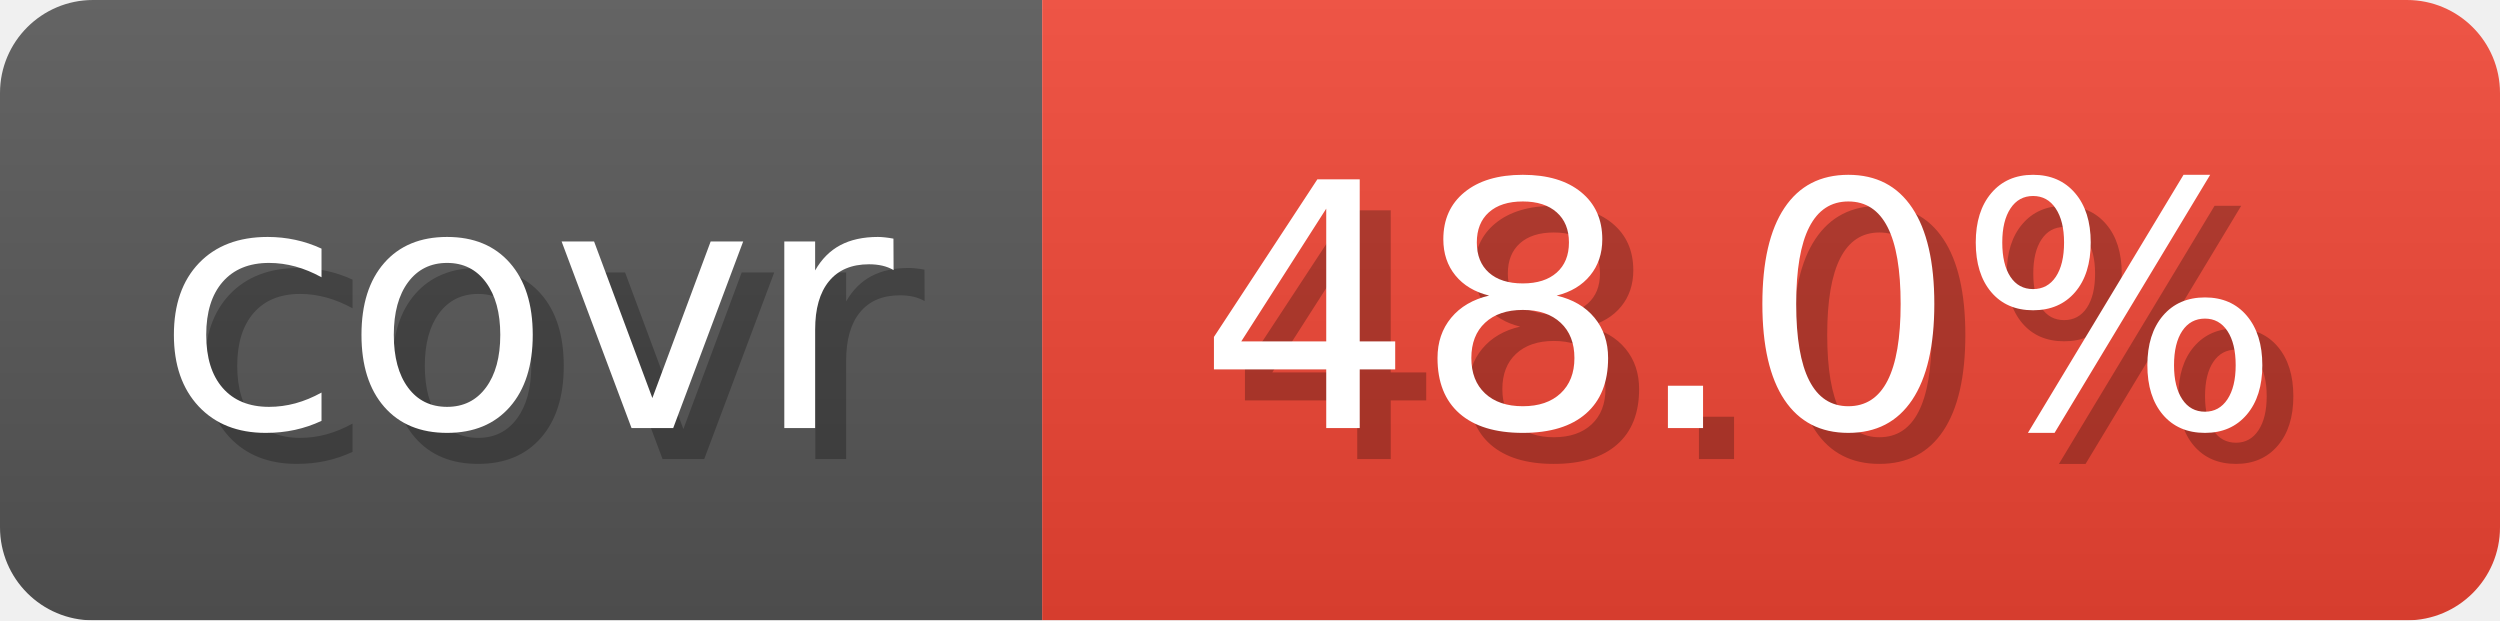
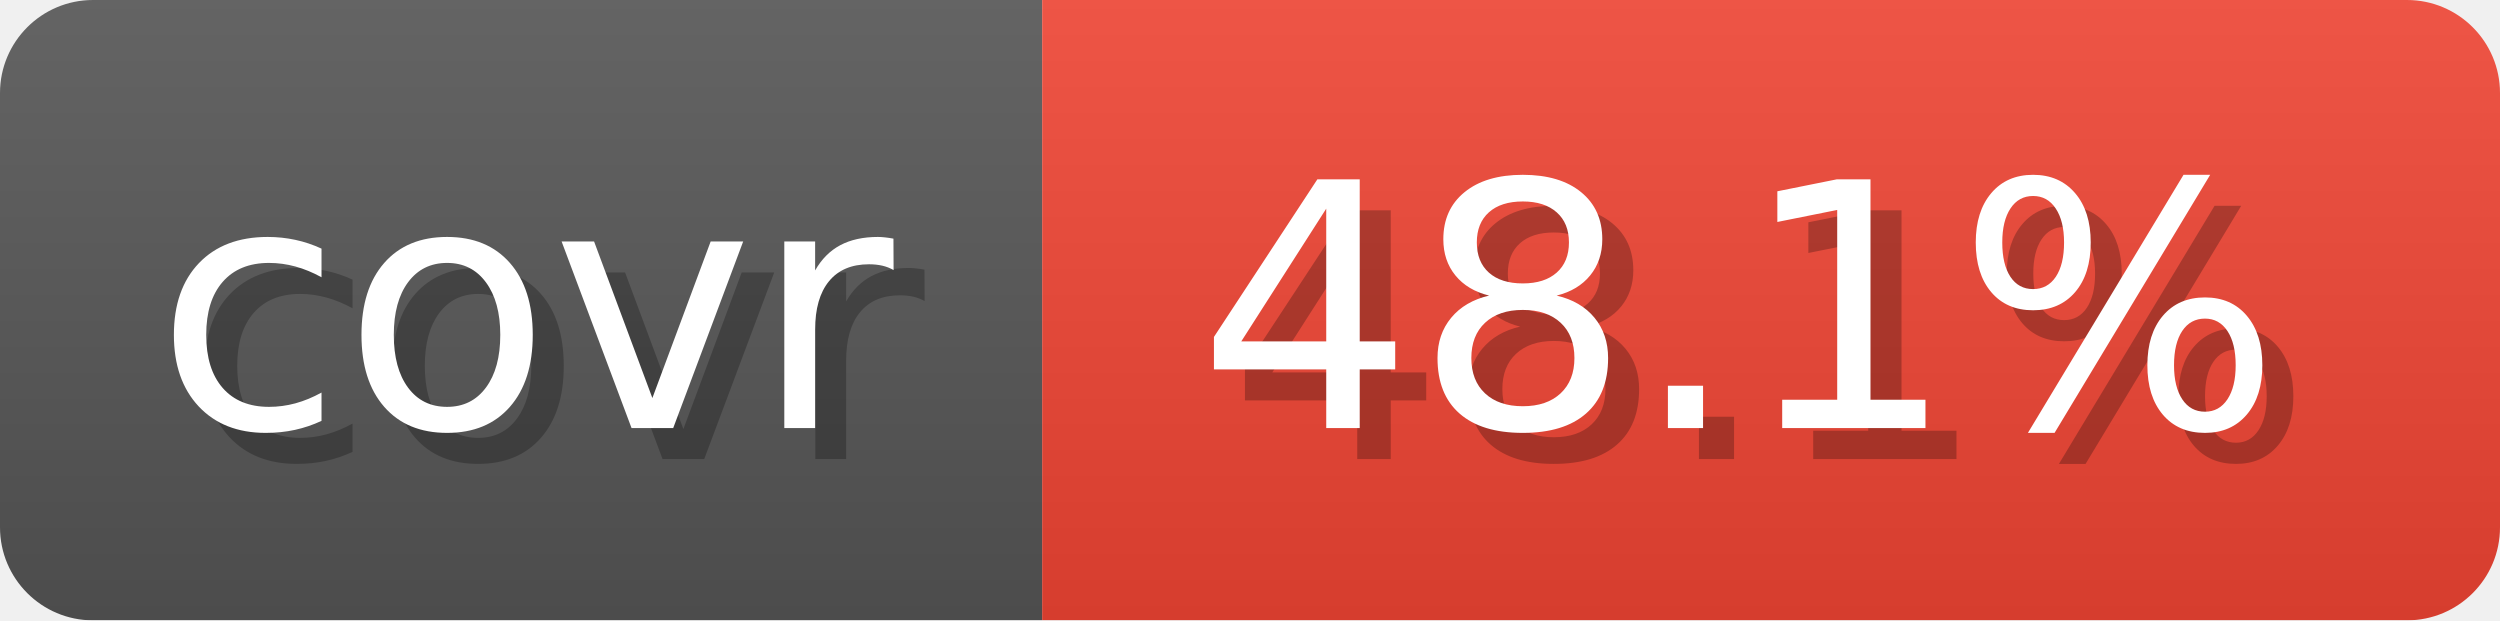
- <svg xmlns="http://www.w3.org/2000/svg" width="80.6" height="20" viewBox="0 0 806 200" role="img" aria-label="covr: 48.0%">
+ <svg xmlns="http://www.w3.org/2000/svg" width="80.6" height="20" viewBox="0 0 806 200" role="img" aria-label="covr: 48.1%">
  <linearGradient id="gradient" x2="0" y2="100%">
    <stop offset="0" stop-opacity=".1" stop-color="#EEE" />
    <stop offset="1" stop-opacity=".1" />
  </linearGradient>
  <mask id="round">
    <rect width="806" height="200" rx="30" fill="#FFF" />
  </mask>
  <g mask="url(#round)">
    <rect width="336" height="200" fill="#555" />
    <rect x="336" width="470" height="200" fill="#E43" />
    <rect width="806" height="200" fill="url(#gradient)" />
  </g>
  <g aria-hidden="true" text-anchor="start" font-family="Verdana,DejaVu Sans,sans-serif" font-size="110">
    <text x="60" y="148" textLength="236" fill="#000" opacity="0.25">covr</text>
    <text x="50" y="138" textLength="236" fill="#fff">covr</text>
-     <text x="396" y="148" textLength="370" fill="#000" opacity="0.25">48.0%</text>
-     <text x="386" y="138" textLength="370" fill="#fff">48.0%</text>
+     <text x="396" y="148" textLength="370" fill="#000" opacity="0.25">48.1%</text>
+     <text x="386" y="138" textLength="370" fill="#fff">48.1%</text>
  </g>
</svg>
